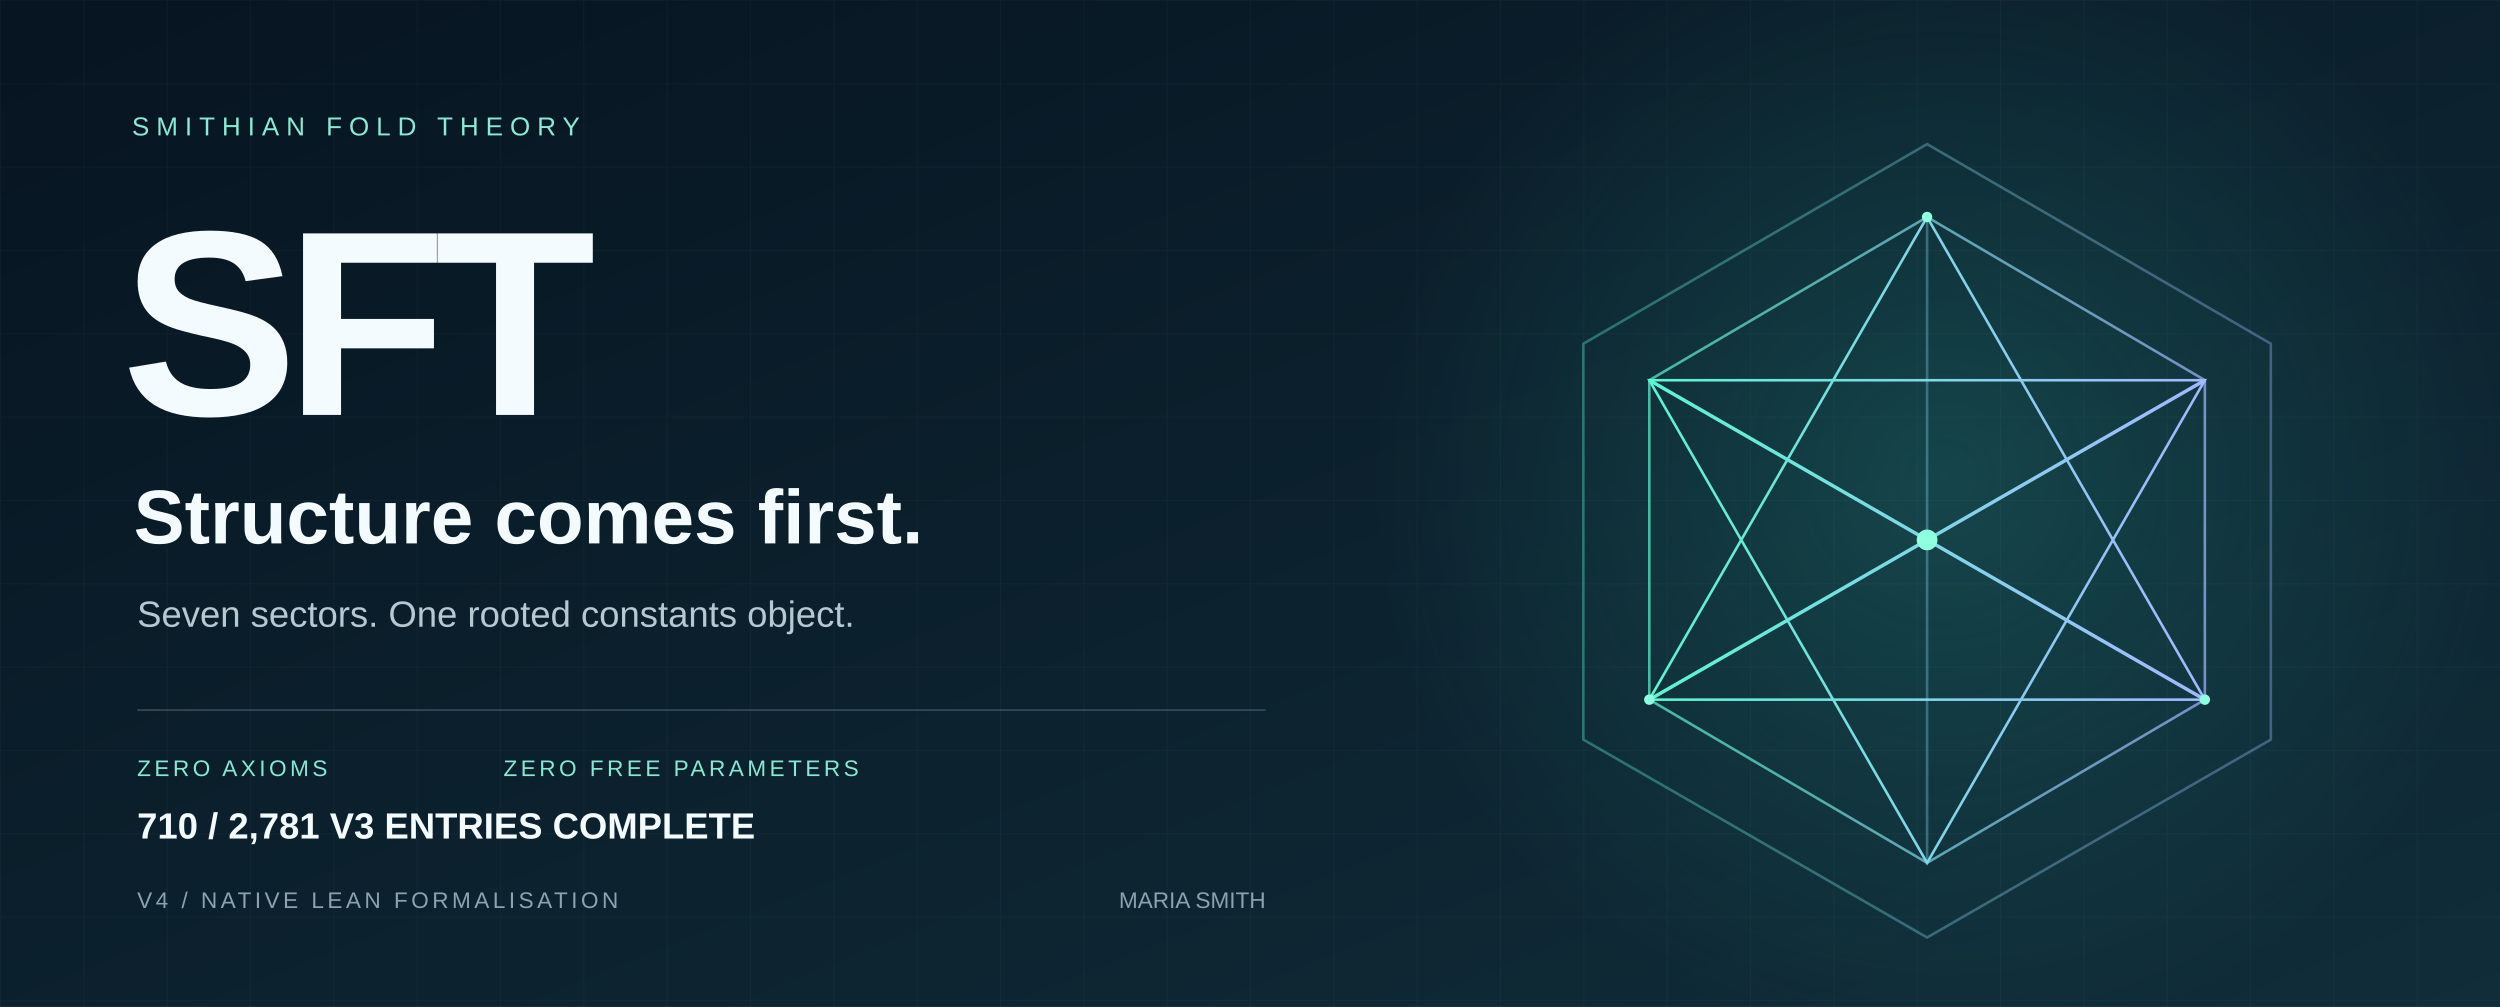
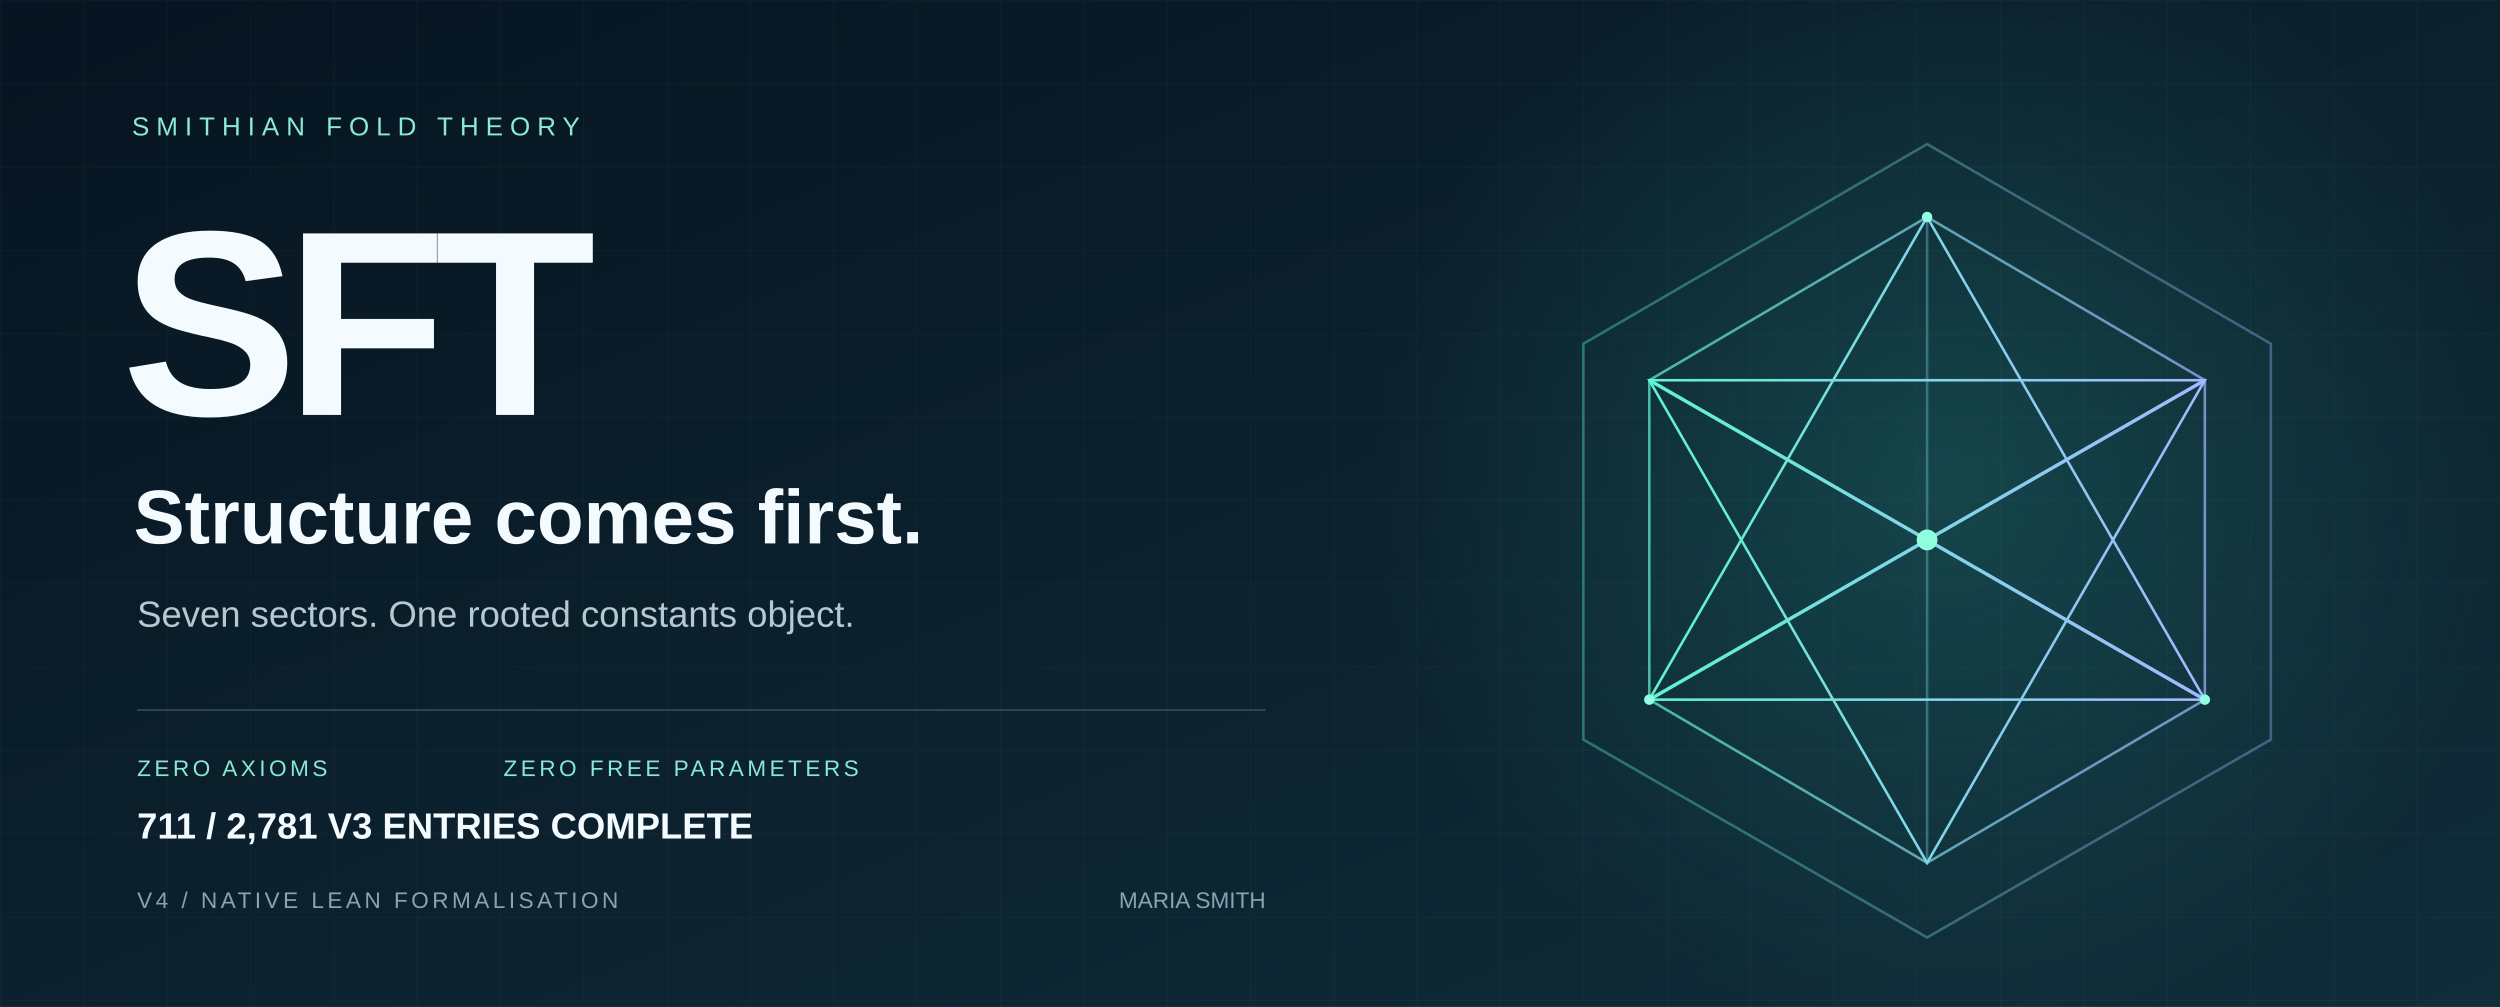
<svg xmlns="http://www.w3.org/2000/svg" width="1440" height="580" viewBox="0 0 1440 580" role="img" aria-labelledby="title desc">
  <defs>
    <linearGradient id="bg" x2="1" y2="1">
      <stop stop-color="#071421" />
      <stop offset="1" stop-color="#102d39" />
    </linearGradient>
    <linearGradient id="edge">
      <stop stop-color="#5ff3d0" />
      <stop offset="1" stop-color="#a2b8ff" />
    </linearGradient>
    <radialGradient id="glow">
      <stop stop-color="#36ccb4" stop-opacity=".2" />
      <stop offset="1" stop-color="#36ccb4" stop-opacity="0" />
    </radialGradient>
    <pattern id="grid" width="48" height="48" patternUnits="userSpaceOnUse">
      <path d="M48 0H0V48" fill="none" stroke="#c6eee7" stroke-opacity=".035" />
    </pattern>
  </defs>
  <path fill="url(#bg)" d="M0 0h1440v580H0z" />
  <path fill="url(#grid)" d="M0 0h1440v580H0z" />
  <circle cx="1120" cy="275" r="330" fill="url(#glow)" />
  <g fill="none" stroke="url(#edge)" stroke-width="1.5">
    <path d="M1110 83 1308 198 1308 426 1110 540 912 426 912 198Z" opacity=".36" />
    <path d="m1110 125 160 94v184l-160 94-160-94V219Z" opacity=".7" />
    <path d="m1110 125 0 372M950 219l320 184M1270 219 950 403" opacity=".35" />
    <path d="m1110 125 160 278-320 0Z" />
    <path d="m1110 497 160-278-320 0Z" />
    <path d="m950 219 160 92 160-92M950 403l160-92 160 92" stroke-width="2" />
  </g>
  <circle cx="1110" cy="311" r="6" fill="#8fffe0" />
  <g fill="#8fffe0">
    <circle cx="1110" cy="125" r="3" />
    <circle cx="950" cy="403" r="3" />
    <circle cx="1270" cy="403" r="3" />
  </g>
  <g font-family="Arial, Helvetica, sans-serif">
    <text x="76" y="78" fill="#8ce9d5" font-size="15" letter-spacing="4">SMITHIAN FOLD THEORY</text>
    <text x="70" y="239" fill="#f4fbff" font-weight="700" font-size="152" letter-spacing="-7">SFT</text>
    <text x="77" y="313" fill="#f4fbff" font-size="44" font-weight="600">Structure comes first.</text>
    <text x="79" y="361" fill="#b5c9d2" font-size="21">Seven sectors. One rooted constants object.</text>
    <path d="M79 409H729" stroke="#587482" stroke-opacity=".5" />
    <text x="79" y="447" fill="#89e8d2" font-size="13" letter-spacing="2">ZERO AXIOMS</text>
    <text x="290" y="447" fill="#89e8d2" font-size="13" letter-spacing="2">ZERO FREE PARAMETERS</text>
    <text x="79" y="523" fill="#8ba3b1" font-size="13" letter-spacing="2">V4 / NATIVE LEAN FORMALISATION</text>
    <text x="729" y="523" fill="#8ba3b1" font-size="13" text-anchor="end">MARIA SMITH</text>
-     <text x="79" y="483" fill="#f4fbff" font-size="21" font-weight="600">710 / 2,781 V3 ENTRIES COMPLETE</text>
+     <text x="79" y="483" fill="#f4fbff" font-size="21" font-weight="600">711 / 2,781 V3 ENTRIES COMPLETE</text>
  </g>
</svg>
